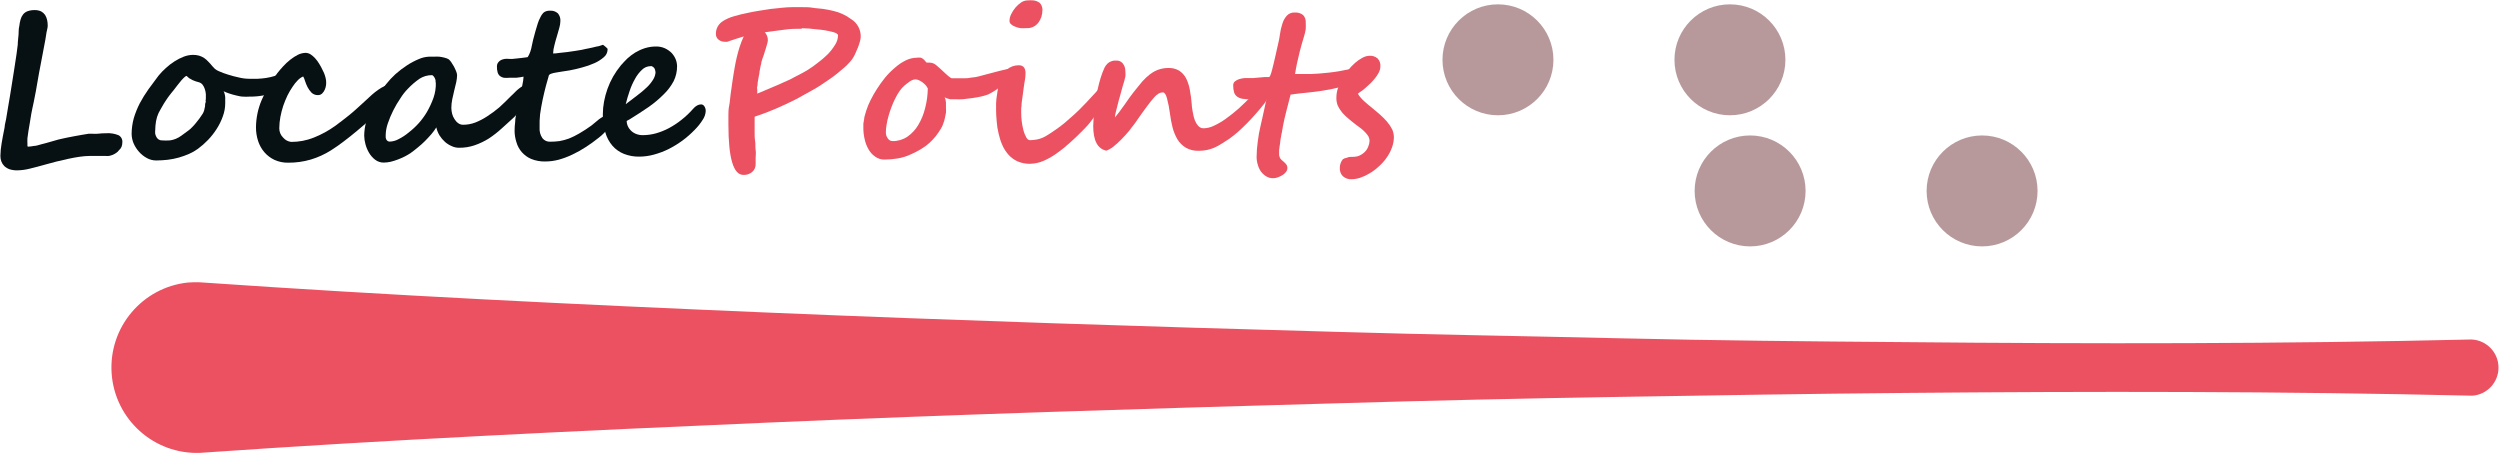
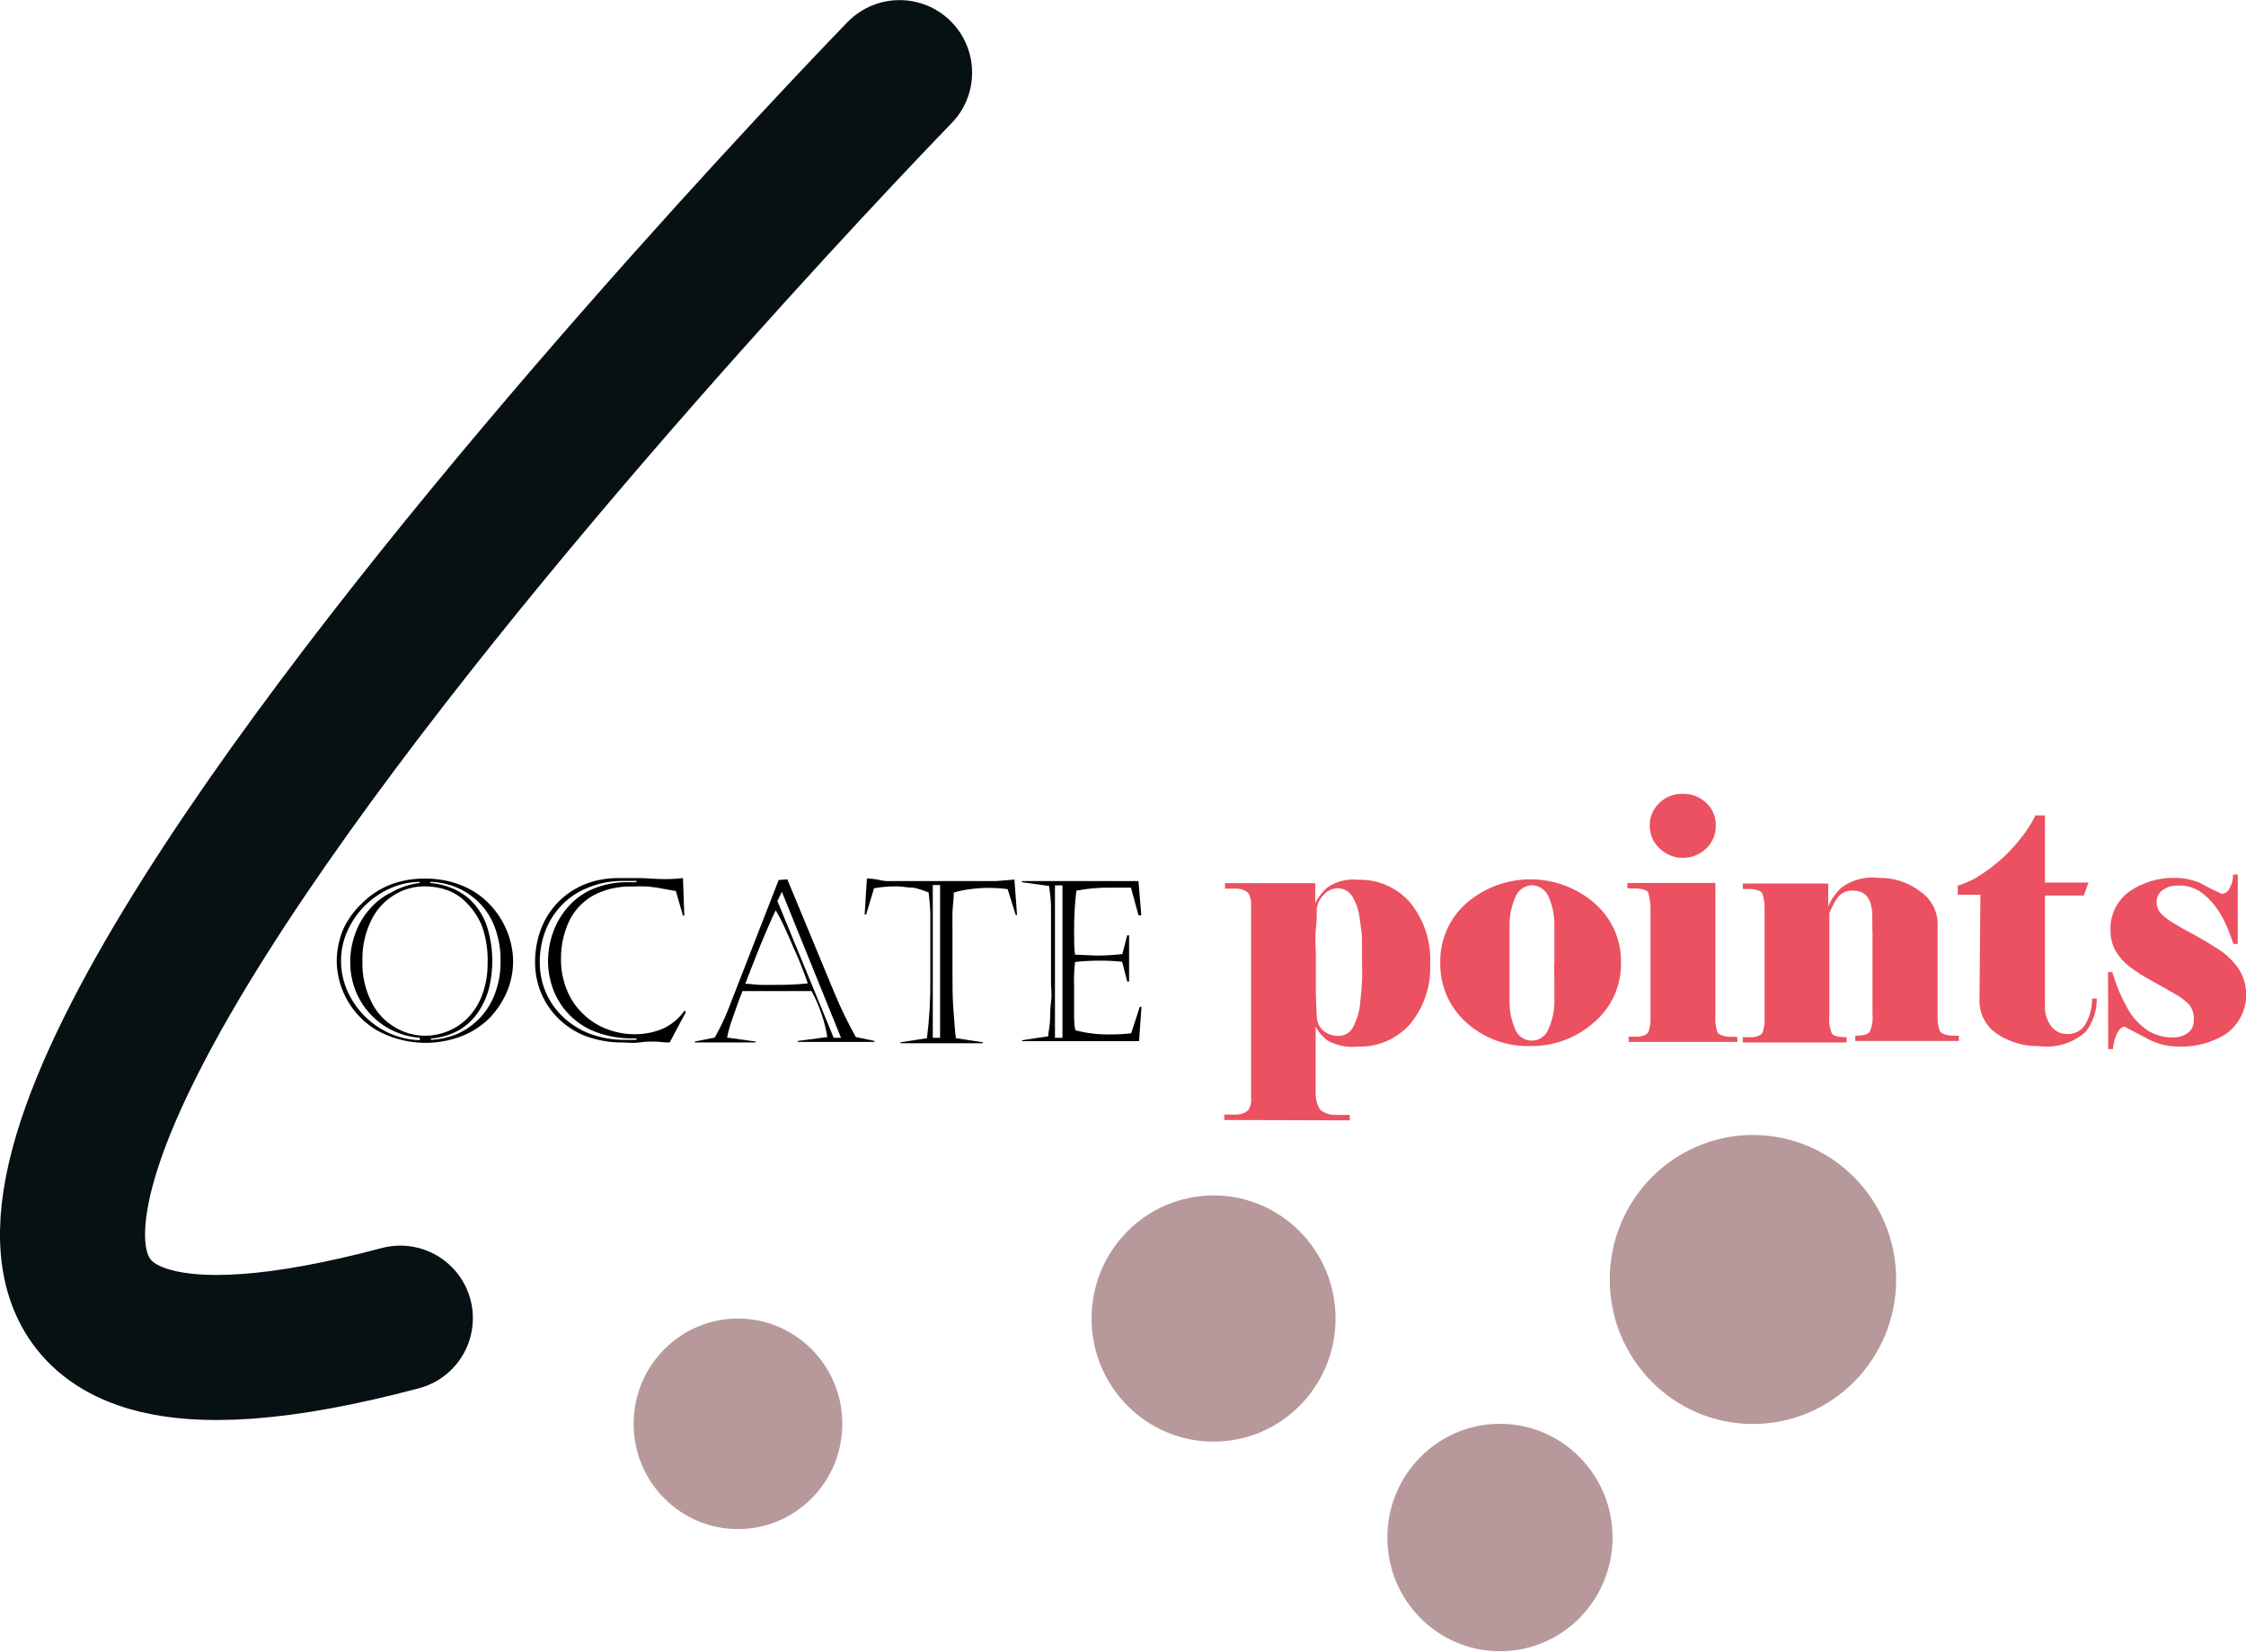
- <svg xmlns="http://www.w3.org/2000/svg" id="ba520358-2883-4a5d-a333-3b1a63fb197b" viewBox="0 0 247.87 44.89">
+ <svg xmlns="http://www.w3.org/2000/svg" id="a6d76c88-2bba-4870-ad34-ae53baa79711" viewBox="0 0 119.67 87.99">
  <defs>
-     <style>.adeb16b0-b1f8-46eb-ad92-0050dfccccbf{fill:#b7999c;}.b5136ddd-014c-49d7-a4d3-c6df787a6e7f{fill:#eb5160;}.a213b55a-d0cb-4ea3-8edf-2f7abd418d7e{fill:#071013;}</style>
+     <style>.b689ea3a-3426-4c13-9771-4e2773c73bd6{fill:none;stroke:#071013;stroke-linecap:round;stroke-miterlimit:10;stroke-width:7.73px;}.b3abce3b-f9bc-4e75-82e8-547d45dd9bef{fill:#eb5160;}.a52fd18b-4b7c-405e-9b1b-c855b0649804{fill:#b7999c;}</style>
  </defs>
-   <circle class="adeb16b0-b1f8-46eb-ad92-0050dfccccbf" cx="173.52" cy="18.93" r="5.5" />
-   <circle class="adeb16b0-b1f8-46eb-ad92-0050dfccccbf" cx="196.52" cy="18.93" r="5.5" />
-   <circle class="adeb16b0-b1f8-46eb-ad92-0050dfccccbf" cx="148.52" cy="5.93" r="5.5" />
-   <circle class="adeb16b0-b1f8-46eb-ad92-0050dfccccbf" cx="171.52" cy="5.93" r="5.5" />
-   <path class="b5136ddd-014c-49d7-a4d3-c6df787a6e7f" d="M290.32,323.34c18.77,1.3,37.53,2.21,56.3,3s37.53,1.39,56.3,1.91c9.38.28,18.77.42,28.15.64s18.77.31,28.15.38c18.77.18,37.54.18,56.3-.26a2.79,2.79,0,0,1,.13,5.57h-.13c-18.76-.44-37.53-.44-56.3-.27-9.38.08-18.77.24-28.15.39s-18.77.36-28.15.64c-18.77.52-37.53,1.1-56.3,1.91s-37.53,1.69-56.3,3a8.47,8.47,0,0,1-1.17-16.89A11.41,11.41,0,0,1,290.32,323.34Z" transform="translate(-270.5 -295.35)" />
-   <path class="a213b55a-d0cb-4ea3-8edf-2f7abd418d7e" d="M282.3,310.24a1,1,0,0,1-.28.27,1.86,1.86,0,0,1-.34.19,1.82,1.82,0,0,1-.38.11,1.48,1.48,0,0,1-.34,0h-1.55a8.14,8.14,0,0,0-1,.08c-.38.06-.77.12-1.15.21l-1.17.27-1.08.29c-.55.16-1.07.29-1.55.41a5.28,5.28,0,0,1-1.25.17,2.46,2.46,0,0,1-.77-.11,1.58,1.58,0,0,1-.52-.32,1.32,1.32,0,0,1-.29-.46,1.6,1.6,0,0,1-.09-.53,8.21,8.21,0,0,1,.12-1.26c.08-.49.18-1,.29-1.54q0-.21.15-.84l.24-1.44c.1-.54.19-1.13.29-1.75s.19-1.21.28-1.77.17-1.07.23-1.51.1-.75.12-.93c0-.34.06-.66.08-1s0-.57.07-.82a4.11,4.11,0,0,1,.13-.68,1.38,1.38,0,0,1,.25-.5,1,1,0,0,1,.45-.32,2,2,0,0,1,.7-.11,1.45,1.45,0,0,1,.64.13,1.2,1.2,0,0,1,.39.35,1.63,1.63,0,0,1,.2.49,2.51,2.51,0,0,1,.06.55c0,.07,0,.23-.07.48s-.09.55-.16.92-.15.77-.23,1.22-.17.9-.26,1.37-.18.92-.25,1.36l-.21,1.2c-.06.33-.13.69-.21,1.07s-.17.77-.24,1.16-.09.57-.14.86-.1.57-.14.83-.08.5-.1.71,0,.39,0,.53a.76.76,0,0,0,0,.21c0,.06,0,.1.08.1a3.67,3.67,0,0,0,.56-.07c.23,0,.49-.1.76-.17s.56-.14.85-.23l.8-.23.35-.08.6-.13.73-.14.73-.13.61-.1.36,0a3.61,3.61,0,0,0,.53,0,7.53,7.53,0,0,1,.89-.05,2.68,2.68,0,0,1,1.19.2.72.72,0,0,1,.37.7,1.23,1.23,0,0,1-.07.42A.91.91,0,0,1,282.3,310.24Z" transform="translate(-270.5 -295.35)" />
-   <path class="a213b55a-d0cb-4ea3-8edf-2f7abd418d7e" d="M298.91,302.9a1.15,1.15,0,0,1-.07.39,3,3,0,0,1-.21.4,2.51,2.51,0,0,1-.31.35,2.2,2.2,0,0,1-.34.28,4,4,0,0,1-1.07.43,7,7,0,0,1-1.7.18,4.45,4.45,0,0,1-.61,0c-.21,0-.43-.06-.66-.11s-.44-.11-.65-.18a5.7,5.7,0,0,1-.62-.24.86.86,0,0,1,.1.25,1.91,1.91,0,0,1,.06.33c0,.12,0,.23,0,.34v.25a3.72,3.72,0,0,1-.23,1.3,6,6,0,0,1-.61,1.25,7.07,7.07,0,0,1-.86,1.1,7.86,7.86,0,0,1-1,.88,4.57,4.57,0,0,1-.89.51,8.33,8.33,0,0,1-1,.36,7.65,7.65,0,0,1-1.1.22,11.11,11.11,0,0,1-1.16.07,1.89,1.89,0,0,1-.92-.24,2.84,2.84,0,0,1-.77-.61,3.09,3.09,0,0,1-.54-.84,2.48,2.48,0,0,1-.2-.94,6,6,0,0,1,.22-1.58,8.75,8.75,0,0,1,.59-1.46,12.73,12.73,0,0,1,.86-1.39c.33-.46.68-.91,1-1.35a6.45,6.45,0,0,1,.73-.76,6,6,0,0,1,.86-.66,5.08,5.08,0,0,1,.93-.47,2.69,2.69,0,0,1,.89-.17,2.22,2.22,0,0,1,.62.08,2,2,0,0,1,.49.23,2.37,2.37,0,0,1,.42.37c.14.14.28.3.43.48l.22.23a1.57,1.57,0,0,0,.44.25,7.72,7.72,0,0,0,.87.32,10.93,10.93,0,0,0,1.06.28,4.23,4.23,0,0,0,1,.13h.87a7.77,7.77,0,0,0,.83-.08,6,6,0,0,0,.87-.2c.3-.1.64-.23,1-.39a1,1,0,0,1,.08.24C298.9,302.77,298.91,302.85,298.91,302.9Zm-8,2.31a4.84,4.84,0,0,0,0-.53,2.08,2.08,0,0,0-.11-.52,1.4,1.4,0,0,0-.22-.42.73.73,0,0,0-.38-.24,3.35,3.35,0,0,1-.59-.2l-.36-.2a1,1,0,0,1-.18-.16.15.15,0,0,0-.07-.06c-.06,0-.13.05-.23.14a3.89,3.89,0,0,0-.33.35l-.37.46-.36.47c-.15.17-.28.35-.41.51s-.25.35-.37.53-.24.37-.35.57-.24.41-.36.65a3.1,3.1,0,0,0-.25.81,5.76,5.76,0,0,0-.08.89,1.47,1.47,0,0,0,0,.36,1.33,1.33,0,0,0,.12.32.73.73,0,0,0,.22.24.58.58,0,0,0,.33.09,5.72,5.72,0,0,0,.79,0,2.23,2.23,0,0,0,.59-.16,2.67,2.67,0,0,0,.56-.32l.68-.5a2.25,2.25,0,0,0,.37-.33,4.89,4.89,0,0,0,.37-.41l.36-.46c.12-.16.22-.32.32-.47a1.39,1.39,0,0,0,.14-.32l.09-.41c0-.13,0-.26.05-.37s0-.2,0-.25Z" transform="translate(-270.5 -295.35)" />
-   <path class="a213b55a-d0cb-4ea3-8edf-2f7abd418d7e" d="M309.63,304.38a.91.91,0,0,1-.06.35,1.14,1.14,0,0,1-.17.3,2.28,2.28,0,0,1-.31.32l-.45.44-.9.91-.5.48-.42.36-.41.35-.52.44q-.67.56-1.32,1.05c-.43.33-.85.62-1.26.88a8.1,8.1,0,0,1-2,.91,7.75,7.75,0,0,1-2.23.31,3.13,3.13,0,0,1-1.37-.28,3,3,0,0,1-1-.76,3.25,3.25,0,0,1-.62-1.11,4.33,4.33,0,0,1-.21-1.35,7.06,7.06,0,0,1,.56-2.7A12.45,12.45,0,0,1,298,302.6c.16-.21.36-.44.58-.68a6.06,6.06,0,0,1,.7-.65,4.25,4.25,0,0,1,.76-.49,1.81,1.81,0,0,1,.76-.19,1,1,0,0,1,.48.14,2.52,2.52,0,0,1,.45.38,3.58,3.58,0,0,1,.41.55,5.28,5.28,0,0,1,.36.67,2.91,2.91,0,0,1,.33,1,2.45,2.45,0,0,1,0,.43,1.55,1.55,0,0,1-.13.48,1.12,1.12,0,0,1-.26.38.57.57,0,0,1-.42.16.88.88,0,0,1-.63-.24A2.31,2.31,0,0,1,301,304a4.19,4.19,0,0,1-.26-.63,1.77,1.77,0,0,0-.18-.44,1.63,1.63,0,0,0-.52.36,4.13,4.13,0,0,0-.53.66,7.12,7.12,0,0,0-.51.87,10.71,10.71,0,0,0-.41,1,8.77,8.77,0,0,0-.29,1.12,6.46,6.46,0,0,0-.11,1.14,1.27,1.27,0,0,0,.38.91,1.21,1.21,0,0,0,.8.43,6,6,0,0,0,2.25-.43,9.94,9.94,0,0,0,2.09-1.14c.45-.33.92-.69,1.42-1.09s1-.88,1.62-1.44c.21-.2.42-.4.64-.59a6.73,6.73,0,0,1,.63-.49,3.85,3.85,0,0,1,.6-.35,1.19,1.19,0,0,1,.52-.14Q309.63,303.81,309.63,304.38Z" transform="translate(-270.5 -295.35)" />
-   <path class="a213b55a-d0cb-4ea3-8edf-2f7abd418d7e" d="M323,304.56a1.25,1.25,0,0,1,0,.3c0,.11-.07.22-.11.33s-.11.23-.16.33a2.62,2.62,0,0,1-.17.27,2,2,0,0,1-.17.2l-.25.29-.33.34-.36.37c-.4.37-.8.74-1.2,1.09a10.42,10.42,0,0,1-1.28,1,6.91,6.91,0,0,1-1.4.67A4.61,4.61,0,0,1,316,310a1.66,1.66,0,0,1-.71-.16,2.5,2.5,0,0,1-.67-.42,3.1,3.1,0,0,1-.54-.64,2.63,2.63,0,0,1-.32-.8,5.37,5.37,0,0,1-.48.66c-.2.23-.42.47-.65.7s-.48.45-.74.66-.48.39-.7.54a6.24,6.24,0,0,1-.55.32,7,7,0,0,1-.68.3,6.18,6.18,0,0,1-.73.23,3.3,3.3,0,0,1-.67.08,1.37,1.37,0,0,1-.86-.28,2.37,2.37,0,0,1-.61-.69,3.33,3.33,0,0,1-.36-.87,3.39,3.39,0,0,1-.12-.83,5.17,5.17,0,0,1,.2-1.38,9.42,9.42,0,0,1,.52-1.37,10.28,10.28,0,0,1,.69-1.27c.26-.41.51-.76.76-1.08a8.39,8.39,0,0,1,.93-1,9.54,9.54,0,0,1,1.14-.87,7,7,0,0,1,1.17-.62,2.76,2.76,0,0,1,1-.24l.51,0a4.36,4.36,0,0,1,.52,0,3.86,3.86,0,0,1,.49.09,2.05,2.05,0,0,1,.42.15,1.3,1.3,0,0,1,.27.29,4.92,4.92,0,0,1,.28.45c.08.17.16.32.22.48a1.14,1.14,0,0,1,.09.37,3.75,3.75,0,0,1-.08.68c-.06.27-.13.54-.2.83s-.14.58-.2.88a4.41,4.41,0,0,0-.09.86,2.46,2.46,0,0,0,.08.59,1.7,1.7,0,0,0,.24.53,1.29,1.29,0,0,0,.37.4.81.81,0,0,0,.48.15,3.39,3.39,0,0,0,1.2-.22,6.47,6.47,0,0,0,1.19-.62A11.9,11.9,0,0,0,320,306c.39-.36.79-.74,1.2-1.16l.16-.15.34-.34a4.18,4.18,0,0,1,.42-.34.74.74,0,0,1,.39-.15c.2,0,.33.05.39.17A1.2,1.2,0,0,1,323,304.56Zm-9.32-1.05a.64.64,0,0,0,0-.22.92.92,0,0,0-.09-.23.83.83,0,0,0-.13-.18c-.05-.05-.09-.08-.13-.08a2.27,2.27,0,0,0-1.24.36,7.57,7.57,0,0,0-1.16,1,5.46,5.46,0,0,0-.72.92,10.31,10.31,0,0,0-.72,1.22,10.11,10.11,0,0,0-.54,1.29,3.74,3.74,0,0,0-.21,1.14,1.93,1.93,0,0,0,0,.24.65.65,0,0,0,.06.21.47.47,0,0,0,.13.15.38.38,0,0,0,.22.06,1.94,1.94,0,0,0,.88-.25,5.17,5.17,0,0,0,1-.66,7.59,7.59,0,0,0,1-.93,7.08,7.08,0,0,0,.79-1.08,8.75,8.75,0,0,0,.66-1.42A4.19,4.19,0,0,0,313.71,303.51Z" transform="translate(-270.5 -295.35)" />
-   <path class="a213b55a-d0cb-4ea3-8edf-2f7abd418d7e" d="M321.52,308.37a7.57,7.57,0,0,1,.06-.95c0-.32.08-.63.14-.94s.12-.62.19-.91l.19-.84c.07-.36.14-.68.2-1a4.71,4.71,0,0,0,.11-.78l-.34.06-.38.05-.38,0H321a2.87,2.87,0,0,1-.55,0,.89.89,0,0,1-.38-.17.75.75,0,0,1-.23-.36,1.94,1.94,0,0,1-.07-.59.66.66,0,0,1,.11-.38.85.85,0,0,1,.28-.25,1.33,1.33,0,0,1,.4-.12,2.25,2.25,0,0,1,.44,0l.32,0,.5-.05.52-.06.38-.05c.06,0,.11,0,.16-.12a1.57,1.57,0,0,0,.14-.29,2.06,2.06,0,0,0,.12-.35,1.56,1.56,0,0,0,.07-.3l.15-.68c.07-.26.14-.54.22-.82s.16-.55.24-.8a3.36,3.36,0,0,1,.26-.61,1.51,1.51,0,0,1,.35-.49,1,1,0,0,1,.59-.16,1.06,1.06,0,0,1,.79.26,1.07,1.07,0,0,1,.25.79,2.51,2.51,0,0,1-.1.63q-.1.39-.24.84c-.09.3-.18.6-.25.9a3.3,3.3,0,0,0-.13.82c.13,0,.33,0,.59-.05l.82-.09.83-.12.6-.1c.28-.07.51-.11.66-.14l.42-.09.41-.1c.15,0,.35-.09.62-.17a2.7,2.7,0,0,0,.25.2l.13.12.07.08a.31.31,0,0,1,0,.1,1,1,0,0,1-.37.73,3.62,3.62,0,0,1-.93.59,7.41,7.41,0,0,1-1.23.43c-.44.12-.85.22-1.24.29l-.78.12-.6.1a2.61,2.61,0,0,0-.42.1.54.54,0,0,0-.24.14l-.31,1.1c-.11.43-.22.88-.32,1.35s-.19,1-.25,1.43A9.42,9.42,0,0,0,324,308a1.63,1.63,0,0,0,.28,1.05.91.91,0,0,0,.78.35,6.84,6.84,0,0,0,.91-.06,5.4,5.4,0,0,0,.93-.25,7.32,7.32,0,0,0,1-.49,13.53,13.53,0,0,0,1.22-.79l.38-.31.41-.34a3.19,3.19,0,0,1,.42-.26.87.87,0,0,1,.44-.11.44.44,0,0,1,.32.1.35.35,0,0,1,.12.3.86.86,0,0,1-.1.37,2.5,2.5,0,0,1-.29.47c-.12.16-.27.33-.43.51a5.31,5.31,0,0,1-.56.49,14.17,14.17,0,0,1-1.25.9,10.79,10.79,0,0,1-1.32.74,8.26,8.26,0,0,1-1.35.51,5.2,5.2,0,0,1-1.34.18,3.47,3.47,0,0,1-1.4-.25,2.59,2.59,0,0,1-.93-.67,2.54,2.54,0,0,1-.54-1A3.77,3.77,0,0,1,321.52,308.37Z" transform="translate(-270.5 -295.35)" />
-   <path class="a213b55a-d0cb-4ea3-8edf-2f7abd418d7e" d="M340.47,306.37a1.68,1.68,0,0,1-.3.86,5.55,5.55,0,0,1-.8,1,9.56,9.56,0,0,1-1.21,1.06,10.28,10.28,0,0,1-1.37.84,8.08,8.08,0,0,1-1.46.55,5.6,5.6,0,0,1-1.43.2,4,4,0,0,1-1.53-.27,3,3,0,0,1-1.14-.8,3.48,3.48,0,0,1-.71-1.32,5.91,5.91,0,0,1-.25-1.81,6.88,6.88,0,0,1,.12-1.26,8.41,8.41,0,0,1,.34-1.26,7.9,7.9,0,0,1,.56-1.22,8.09,8.09,0,0,1,.77-1.11c.19-.22.4-.44.63-.67a5.29,5.29,0,0,1,.79-.6,4.58,4.58,0,0,1,.95-.43,3.65,3.65,0,0,1,1.12-.17,2.07,2.07,0,0,1,.88.18,2.35,2.35,0,0,1,.65.45,2.14,2.14,0,0,1,.41.63,1.89,1.89,0,0,1,.14.69,3.29,3.29,0,0,1-.34,1.49,5.28,5.28,0,0,1-1,1.32,11.25,11.25,0,0,1-1.48,1.24c-.58.4-1.22.81-1.91,1.24a.54.54,0,0,0-.16.09c-.08,0-.11.08-.11.09a1.47,1.47,0,0,0,.1.44,1.25,1.25,0,0,0,.29.44,1.44,1.44,0,0,0,.5.35,1.74,1.74,0,0,0,.72.14,4.91,4.91,0,0,0,1.3-.18,6.45,6.45,0,0,0,1.29-.52,8.06,8.06,0,0,0,1.24-.82,8.41,8.41,0,0,0,1.15-1.09,1.37,1.37,0,0,1,.41-.34.89.89,0,0,1,.37-.1.39.39,0,0,1,.3.14A.79.79,0,0,1,340.47,306.37Zm-5-3.93a.54.54,0,0,0-.06-.27.61.61,0,0,0-.14-.17.6.6,0,0,0-.15-.09l-.11,0a1.21,1.21,0,0,0-.85.35,3.48,3.48,0,0,0-.7.91,6.81,6.81,0,0,0-.54,1.22c-.15.44-.28.87-.38,1.29l1.14-.87a10,10,0,0,0,.93-.78,3.84,3.84,0,0,0,.63-.76A1.55,1.55,0,0,0,335.5,302.44Z" transform="translate(-270.5 -295.35)" />
-   <path class="b5136ddd-014c-49d7-a4d3-c6df787a6e7f" d="M355.84,299a2,2,0,0,1-.08.46,5.16,5.16,0,0,1-.21.63c-.09.22-.18.43-.28.64a3.42,3.42,0,0,1-.3.52,6.33,6.33,0,0,1-1,1,13.15,13.15,0,0,1-1.44,1.1c-.51.35-1,.69-1.59,1s-1.08.62-1.62.89-1.31.64-2,.93-1.36.54-2,.75v.49c0,.09,0,.24,0,.43s0,.43,0,.69,0,.54.05.83,0,.58.05.86,0,.54,0,.78,0,.44,0,.59a1,1,0,0,1-.34.81,1.25,1.25,0,0,1-.88.29q-1.48,0-1.48-5c0-.29,0-.59,0-.89s0-.62.08-1,.08-.72.14-1.11.12-.84.19-1.34.13-.8.19-1.18.14-.74.22-1.1.18-.71.29-1.06.25-.7.41-1.05l-.67.21-.73.24-.22.08a1,1,0,0,1-.25,0,.92.92,0,0,1-.64-.22.69.69,0,0,1-.25-.56,1.44,1.44,0,0,1,.18-.73,1.54,1.54,0,0,1,.55-.56,4.18,4.18,0,0,1,1-.44,14.86,14.86,0,0,1,1.46-.36c.33-.07.68-.14,1.07-.2s.77-.12,1.15-.18l1.14-.12a9.52,9.52,0,0,1,1-.06h1.05c.34,0,.67,0,1,.06s.65.06,1,.11.65.11,1,.19a4.7,4.7,0,0,1,1.8.82A2,2,0,0,1,355.84,299Zm-5.85-.8c-.54,0-1.13,0-1.77.1s-1.27.15-1.89.25a1.14,1.14,0,0,1,.3.83,1.71,1.71,0,0,1-.07.33l-.17.57-.18.57q-.09.27-.12.33a3.4,3.4,0,0,0-.1.33c0,.13-.06.28-.09.44l-.09.48c0,.17-.05.33-.08.49s-.07.4-.1.56,0,.3-.05.43,0,.25,0,.36,0,.24,0,.36l.77-.32.87-.37c.3-.12.59-.25.87-.38l.76-.34.39-.21.45-.23.47-.25.43-.25a11.18,11.18,0,0,0,1-.71,9,9,0,0,0,1-.86,5.48,5.48,0,0,0,.72-.94,1.77,1.77,0,0,0,.28-.9c0-.14-.17-.26-.52-.35a9.19,9.19,0,0,0-1.57-.26Q350.62,298.15,350,298.15Z" transform="translate(-270.5 -295.35)" />
-   <path class="b5136ddd-014c-49d7-a4d3-c6df787a6e7f" d="M370.78,302.5a.82.82,0,0,1-.13.42,2.85,2.85,0,0,1-.32.44,4.76,4.76,0,0,1-.46.43,5.93,5.93,0,0,1-.51.4c-.17.12-.34.22-.49.31l-.38.21a6.64,6.64,0,0,1-.72.21c-.29.06-.59.12-.91.16s-.63.08-.92.11a7.6,7.6,0,0,1-.76,0l-.2,0-.27,0-.3-.08a.83.83,0,0,1-.25-.12,1.47,1.47,0,0,1,.13.52c0,.19,0,.38,0,.56a2.77,2.77,0,0,1,0,.46,5.17,5.17,0,0,1-.11.54,3.08,3.08,0,0,1-.16.54,2.5,2.5,0,0,1-.19.43,6.76,6.76,0,0,1-.55.81,6,6,0,0,1-.65.69,5.63,5.63,0,0,1-.81.59,8.49,8.49,0,0,1-1.05.54,5,5,0,0,1-1.27.39,8,8,0,0,1-1.31.11,1.51,1.51,0,0,1-.89-.27,2.12,2.12,0,0,1-.66-.7,3.39,3.39,0,0,1-.4-1,4.81,4.81,0,0,1-.14-1.2c0-.11,0-.23,0-.39a3.69,3.69,0,0,1,.08-.46c0-.16.06-.31.1-.47a3.46,3.46,0,0,1,.11-.37,7.25,7.25,0,0,1,.41-1,11.89,11.89,0,0,1,.64-1.13,12.59,12.59,0,0,1,.82-1.14,7.52,7.52,0,0,1,1-1,4.68,4.68,0,0,1,1.06-.71,2.57,2.57,0,0,1,1.1-.26,1.34,1.34,0,0,1,.38,0,.58.58,0,0,1,.23.13.69.69,0,0,1,.17.17l.17.19.15,0h.16a1,1,0,0,1,.63.24c.2.17.41.35.62.55l.29.27.28.25a1.46,1.46,0,0,0,.22.17.42.42,0,0,0,.13.07h.58l.64,0c.21,0,.42,0,.62-.05l.55-.07.27-.06.57-.15.72-.19.72-.19.58-.14.28-.06a1,1,0,0,1,.33,0C370.74,302.25,370.78,302.34,370.78,302.5ZM359,309.34a2.57,2.57,0,0,0,1.47-.44,3.69,3.69,0,0,0,1.08-1.17,6,6,0,0,0,.68-1.68,8.17,8.17,0,0,0,.26-1.93,1.75,1.75,0,0,0-.21-.32,2.21,2.21,0,0,0-.32-.29,2.12,2.12,0,0,0-.36-.21.88.88,0,0,0-.33-.08,1,1,0,0,0-.54.19c-.19.13-.37.27-.53.4a2.9,2.9,0,0,0-.49.54,4.93,4.93,0,0,0-.44.75,7.45,7.45,0,0,0-.38.86,8.78,8.78,0,0,0-.3.91,7,7,0,0,0-.19.86,4.27,4.27,0,0,0-.07.75,1.13,1.13,0,0,0,.05.32,1.15,1.15,0,0,0,.14.27.66.66,0,0,0,.21.2A.5.5,0,0,0,359,309.34Z" transform="translate(-270.5 -295.35)" />
-   <path class="b5136ddd-014c-49d7-a4d3-c6df787a6e7f" d="M377.85,308.29l-.64.63c-.21.2-.41.39-.61.56L376,310c-.21.17-.43.34-.67.51a6.87,6.87,0,0,1-1.39.8,3.59,3.59,0,0,1-1.3.28,3,3,0,0,1-1.25-.24,2.69,2.69,0,0,1-.9-.66,3.59,3.59,0,0,1-.61-.95,6.08,6.08,0,0,1-.37-1.14,7.2,7.2,0,0,1-.19-1.22q-.06-.61-.06-1.17c0-.14,0-.35,0-.62s.05-.55.09-.85.08-.58.13-.86.09-.51.13-.68a2,2,0,0,1,.26-.51,2.09,2.09,0,0,1,.45-.44,1.84,1.84,0,0,1,1.19-.43c.44,0,.67.26.67.8a4.23,4.23,0,0,1-.06.65c-.05.25-.08.51-.12.77s-.08.58-.11.83-.06.46-.09.65,0,.37-.05.53a3.54,3.54,0,0,0,0,.45,6.92,6.92,0,0,0,.05.87,7.58,7.58,0,0,0,.17.9,3.09,3.09,0,0,0,.28.7c.11.19.23.28.38.28a4.05,4.05,0,0,0,.72-.08,2.85,2.85,0,0,0,.85-.33c.28-.17.58-.36.89-.58a11.54,11.54,0,0,0,1-.75l.91-.8c.3-.27.6-.56.9-.88l.37-.38c.11-.12.22-.23.31-.34l.29-.31.29-.31.1-.12.13-.13a.91.91,0,0,1,.16-.11.33.33,0,0,1,.16-.05.69.69,0,0,1,.24.05.38.38,0,0,1,.2.21.76.76,0,0,1,.09.28c0,.09,0,.17,0,.23a.83.83,0,0,1-.12.33,5,5,0,0,1-.29.54c-.13.21-.27.43-.44.66l-.5.69c-.17.24-.34.46-.52.67S378,308.13,377.85,308.29Zm-4-11.9a2.2,2.2,0,0,1-.1.64,2.23,2.23,0,0,1-.3.57,1.38,1.38,0,0,1-1.2.54,3.86,3.86,0,0,1-.58,0,2.18,2.18,0,0,1-.53-.15,1.12,1.12,0,0,1-.4-.24.42.42,0,0,1-.15-.32,1.48,1.48,0,0,1,.17-.68,3,3,0,0,1,.42-.65,2.74,2.74,0,0,1,.57-.51,1.16,1.16,0,0,1,.6-.2,4.06,4.06,0,0,1,.64,0,1.3,1.3,0,0,1,.47.16.69.69,0,0,1,.29.32A1.1,1.1,0,0,1,373.86,296.39Z" transform="translate(-270.5 -295.35)" />
-   <path class="b5136ddd-014c-49d7-a4d3-c6df787a6e7f" d="M396.48,304.11a1.82,1.82,0,0,1-.07.43,4.22,4.22,0,0,1-.18.45,3,3,0,0,1-.24.43,2.36,2.36,0,0,1-.24.33c-.22.28-.46.57-.73.87s-.55.62-.85.92-.59.59-.9.86a9.46,9.46,0,0,1-.92.73l-.7.45a6.52,6.52,0,0,1-.68.38,3.82,3.82,0,0,1-1.62.34,2.44,2.44,0,0,1-1.27-.3,2.5,2.5,0,0,1-.83-.82,4.64,4.64,0,0,1-.49-1.18,11.63,11.63,0,0,1-.26-1.38,11.35,11.35,0,0,0-.3-1.54c-.11-.38-.24-.57-.4-.57a.85.85,0,0,0-.4.1,1.73,1.73,0,0,0-.48.41c-.2.22-.44.53-.74.93s-.69.95-1.16,1.63l-.6.78c-.24.28-.49.56-.75.82a8,8,0,0,1-.77.7,2.55,2.55,0,0,1-.71.41c-.87-.19-1.3-1-1.3-2.47a14,14,0,0,1,.13-1.63c0-.32.08-.66.13-1s.12-.71.2-1.07.17-.71.28-1.06a8.34,8.34,0,0,1,.38-1,1.5,1.5,0,0,1,.28-.39,1,1,0,0,1,.31-.21,1.39,1.39,0,0,1,.33-.1l.35,0a.67.67,0,0,1,.3.08.9.9,0,0,1,.26.22,1.43,1.43,0,0,1,.18.35,1.68,1.68,0,0,1,.06.47,2.15,2.15,0,0,1,0,.45,3.69,3.69,0,0,1-.11.45c-.05.15-.1.32-.15.49s-.1.36-.16.58-.08.33-.15.55-.13.46-.19.71-.13.48-.18.71a3.2,3.2,0,0,0-.1.58c.12-.14.26-.32.42-.53l.51-.7.54-.77c.19-.26.37-.5.56-.73s.47-.59.7-.86a5.94,5.94,0,0,1,.74-.69,3.2,3.2,0,0,1,.83-.46,3,3,0,0,1,1-.17,2,2,0,0,1,1.08.27,2.09,2.09,0,0,1,.68.76,4.24,4.24,0,0,1,.37,1.14,14,14,0,0,1,.19,1.44c0,.27.07.54.11.82a4.12,4.12,0,0,0,.2.77,1.84,1.84,0,0,0,.35.56.69.69,0,0,0,.53.22,2.46,2.46,0,0,0,1-.25,7,7,0,0,0,1.18-.69,15.48,15.48,0,0,0,1.26-1c.43-.39.86-.81,1.29-1.25.14-.14.27-.28.4-.43a4.25,4.25,0,0,1,.36-.37,2,2,0,0,1,.34-.28.7.7,0,0,1,.33-.1l.14,0a.34.34,0,0,1,.15.06.3.3,0,0,1,.12.13A.45.45,0,0,1,396.48,304.11Z" transform="translate(-270.5 -295.35)" />
-   <path class="b5136ddd-014c-49d7-a4d3-c6df787a6e7f" d="M405.47,302.49a.86.86,0,0,1-.08.36,1.14,1.14,0,0,1-.21.28,1.49,1.49,0,0,1-.27.23l-.28.19q-.47.19-1,.36c-.35.1-.7.19-1.05.26l-1,.18-.92.12-.6.07-.61.06-.55.07-.44.06c-.15.58-.3,1.14-.43,1.67s-.25,1-.34,1.51q0,.12-.06.33c0,.15-.06.3-.09.48l-.09.53c0,.19-.05.37-.07.54s-.05.32-.06.45a1.85,1.85,0,0,0,0,.3.92.92,0,0,0,.11.51,1.33,1.33,0,0,0,.23.24,2.65,2.65,0,0,1,.34.32.61.61,0,0,1,.14.42.59.59,0,0,1-.15.38,1.17,1.17,0,0,1-.35.31,2,2,0,0,1-.47.22,1.28,1.28,0,0,1-.46.08,1.26,1.26,0,0,1-.66-.18,1.93,1.93,0,0,1-.52-.47,2.24,2.24,0,0,1-.32-.68,2.54,2.54,0,0,1-.12-.78,11.76,11.76,0,0,1,.11-1.49,13.61,13.61,0,0,1,.29-1.63c.06-.24.12-.5.18-.79s.13-.56.18-.82.1-.49.15-.69.06-.34.08-.4a4.48,4.48,0,0,0-.62.06,8.72,8.72,0,0,1-1,.05,4.26,4.26,0,0,1-.78-.06,1.24,1.24,0,0,1-.52-.21.82.82,0,0,1-.3-.42,2.25,2.25,0,0,1-.09-.7.48.48,0,0,1,.17-.39,1.36,1.36,0,0,1,.43-.23,3,3,0,0,1,.54-.1,4.27,4.27,0,0,1,.49,0l.36,0,.55-.05.59-.05.44,0s.07-.06.12-.19a3.94,3.94,0,0,0,.16-.51c.06-.2.11-.43.17-.68s.12-.49.17-.74.1-.46.15-.67.08-.36.11-.48c.07-.29.14-.61.19-1a5.32,5.32,0,0,1,.23-1,2.11,2.11,0,0,1,.43-.8,1,1,0,0,1,.81-.33,1.2,1.2,0,0,1,.82.25,1,1,0,0,1,.26.79,4.88,4.88,0,0,1,0,.61,4.3,4.3,0,0,1-.16.69c-.16.53-.3,1-.42,1.48s-.21.85-.28,1.19-.14.7-.2,1.09h.8l.79,0,.83-.05.95-.09c.4-.05.73-.09,1-.14l.72-.14.57-.1a3.08,3.08,0,0,1,.53,0,.5.5,0,0,1,.27.08C405.43,302.18,405.47,302.3,405.47,302.49Z" transform="translate(-270.5 -295.35)" />
-   <path class="b5136ddd-014c-49d7-a4d3-c6df787a6e7f" d="M408.7,309a2.92,2.92,0,0,1-.2,1,4,4,0,0,1-.53,1,4.72,4.72,0,0,1-.76.85,5.06,5.06,0,0,1-.89.67,4.81,4.81,0,0,1-.92.44,2.87,2.87,0,0,1-.86.16,1.2,1.2,0,0,1-.91-.31,1.09,1.09,0,0,1-.29-.81,1.22,1.22,0,0,1,.08-.47,1.26,1.26,0,0,1,.22-.39A.92.92,0,0,1,404,311a1.06,1.06,0,0,1,.48-.1h.18a2,2,0,0,0,.46-.06,1.71,1.71,0,0,0,.6-.34,1.45,1.45,0,0,0,.43-.59,1.71,1.71,0,0,0,.14-.6,1,1,0,0,0-.11-.43,2.55,2.55,0,0,0-.3-.39,4,4,0,0,0-.42-.39l-.51-.38c-.23-.18-.47-.36-.7-.56a5.46,5.46,0,0,1-.65-.62,3.44,3.44,0,0,1-.46-.71A2,2,0,0,1,403,305a3,3,0,0,1,.15-.9,4.77,4.77,0,0,1,.42-.93,5.18,5.18,0,0,1,.6-.87,5.43,5.43,0,0,1,.7-.73,3.52,3.52,0,0,1,.73-.5,1.5,1.5,0,0,1,.69-.19,1.11,1.11,0,0,1,.79.26,1,1,0,0,1,.28.82,1.28,1.28,0,0,1-.14.55,3.36,3.36,0,0,1-.35.55,5.76,5.76,0,0,1-.47.53l-.51.47a3.28,3.28,0,0,1-.4.32,3.32,3.32,0,0,0-.36.26,2.22,2.22,0,0,0,.27.38,4.17,4.17,0,0,0,.36.37l.39.34.38.31c.25.2.51.42.76.64a8.15,8.15,0,0,1,.72.72,4,4,0,0,1,.53.79A2,2,0,0,1,408.7,309Z" transform="translate(-270.5 -295.35)" />
+   <path class="b689ea3a-3426-4c13-9771-4e2773c73bd6" d="M146.27,271.57s-77.85,80-26.6,66.37" transform="translate(-98.34 -267.7)" />
+   <path d="M120.94,314.52a5,5,0,0,1,2.14.42,4.17,4.17,0,0,1,1.48,1.09,4.51,4.51,0,0,1,.85,1.43,4.36,4.36,0,0,1,.27,1.46,4.24,4.24,0,0,1-.3,1.56,4.82,4.82,0,0,1-.9,1.41,4.37,4.37,0,0,1-1.48,1,5.37,5.37,0,0,1-4.6-.3,4.35,4.35,0,0,1-2.12-3.66,4.52,4.52,0,0,1,.32-1.65,4.35,4.35,0,0,1,1-1.42,4.42,4.42,0,0,1,1.49-1A4.89,4.89,0,0,1,120.94,314.52Zm-.24.23v-.06a4,4,0,0,0-1.58.35,4.65,4.65,0,0,0-1.36.94,4.56,4.56,0,0,0-.92,1.35,3.9,3.9,0,0,0-.33,1.59,4,4,0,0,0,.55,2,4.48,4.48,0,0,0,1.52,1.57,4.31,4.31,0,0,0,2.13.64V323a4,4,0,0,1-3.3-2.22A4.12,4.12,0,0,1,117,319a4.39,4.39,0,0,1,.26-1.53,4,4,0,0,1,.75-1.3,3.66,3.66,0,0,1,1.2-.93A4.06,4.06,0,0,1,120.7,314.75Zm.27.18a3.06,3.06,0,0,0-1.66.48,3.25,3.25,0,0,0-1.21,1.37,4.65,4.65,0,0,0-.45,2.11,4.56,4.56,0,0,0,.49,2.22,3.15,3.15,0,0,0,1.26,1.34,3.08,3.08,0,0,0,1.59.44,3.19,3.19,0,0,0,1.26-.26,3.15,3.15,0,0,0,1.07-.75,3.45,3.45,0,0,0,.73-1.22,4.57,4.57,0,0,0,.27-1.61,5.48,5.48,0,0,0-.28-1.95,3.7,3.7,0,0,0-.82-1.27,2.72,2.72,0,0,0-1-.68A3.55,3.55,0,0,0,121,314.93Zm.3-.24v.06a3.88,3.88,0,0,1,1.13.27,3.24,3.24,0,0,1,1.07.7,3.55,3.55,0,0,1,.8,1.29,6.13,6.13,0,0,1,.12,3.37,4.05,4.05,0,0,1-.57,1.25,3.21,3.21,0,0,1-1,.95,3.67,3.67,0,0,1-1.52.46v.07a4.15,4.15,0,0,0,1.41-.32,3.75,3.75,0,0,0,2-2.14,4.7,4.7,0,0,0,.3-1.72,4.94,4.94,0,0,0-.31-1.83,3.71,3.71,0,0,0-.85-1.32,3.77,3.77,0,0,0-1.2-.8A4,4,0,0,0,121.27,314.69Z" transform="translate(-98.34 -267.7)" />
+   <path d="M134.88,321.64l-.86,1.61c-.37,0-.64-.05-.81-.05s-.48,0-.83.05-.62,0-.81,0a5.63,5.63,0,0,1-2.08-.36,4.27,4.27,0,0,1-1.48-1,4.1,4.1,0,0,1-.88-1.38,4.26,4.26,0,0,1-.28-1.52,5,5,0,0,1,.33-1.83,4.17,4.17,0,0,1,2.37-2.36,4.77,4.77,0,0,1,1.75-.31h.58l.44,0c.52,0,.92.05,1.2.05a7.8,7.8,0,0,0,1.21-.05l.07,2h-.07l-.38-1.31-.62-.11c-.29-.06-.58-.1-.86-.13a8.38,8.38,0,0,0-.88,0,4.12,4.12,0,0,0-2.05.48,3.14,3.14,0,0,0-1.28,1.37,4.71,4.71,0,0,0-.43,2,4.22,4.22,0,0,0,.31,1.65,3.57,3.57,0,0,0,.86,1.28,3.68,3.68,0,0,0,1.26.81,4.11,4.11,0,0,0,1.49.28,3.89,3.89,0,0,0,1.45-.27,2.85,2.85,0,0,0,1.22-1Zm-2.63-7h-.68a4.84,4.84,0,0,0-1.85.34,3.94,3.94,0,0,0-1.43.93,4.08,4.08,0,0,0-.89,1.39,4.64,4.64,0,0,0-.3,1.68,4,4,0,0,0,.31,1.57,3.88,3.88,0,0,0,.92,1.33,4.31,4.31,0,0,0,1.45.91,5.29,5.29,0,0,0,1.88.32h.59v-.08a5.55,5.55,0,0,1-2.06-.3,3.94,3.94,0,0,1-1.49-.93,3.87,3.87,0,0,1-.87-1.34,4.28,4.28,0,0,1-.29-1.53,4.63,4.63,0,0,1,.25-1.5,4.14,4.14,0,0,1,.77-1.35,3.64,3.64,0,0,1,1.34-1,4.66,4.66,0,0,1,1.94-.37h.41Z" transform="translate(-98.34 -267.7)" />
+   <path d="M140.29,314.56l2.51,6.05a22,22,0,0,0,1.14,2.35l1,.21v.05h-4.1v-.05l1.58-.21a6.86,6.86,0,0,0-.32-1.26,7.43,7.43,0,0,0-.52-1.19H137.9c-.15.4-.28.72-.37,1s-.19.52-.28.8a6.07,6.07,0,0,0-.17.68l1.52.21v.05h-3.24v-.05l1.06-.21a11.63,11.63,0,0,0,.72-1.5l2.69-6.9Zm-.62,1.65c-.1.2-.24.5-.41.9s-.33.77-.47,1.12-.29.72-.44,1.11l-.3.78c.23,0,.5.05.8.06s.59,0,.87,0a14.81,14.81,0,0,0,1.66-.08,19.82,19.82,0,0,0-.75-1.88C140.28,317.42,140,316.74,139.67,316.21Zm.09-.5,3,7.29h.39L140,315.22Z" transform="translate(-98.34 -267.7)" />
+   <path d="M145.54,314.65h5c.31,0,.59,0,.85,0l1-.08.14,1.89h-.07l-.43-1.38a7.39,7.39,0,0,0-2,0,5.19,5.19,0,0,0-.87.18c0,.36-.06.71-.07,1.05s0,.65,0,.93,0,.49,0,.59v1.95c0,.51,0,1.08.05,1.72s.08,1.14.13,1.52l1.44.22v.05h-4.39v-.05l1.41-.22a23.24,23.24,0,0,0,.18-3.14v-2.12c0-.43,0-.87,0-1.29s-.05-.83-.09-1.21A4.11,4.11,0,0,0,147,315c-.3,0-.58-.06-.85-.07a7.32,7.32,0,0,0-1.24.1l-.42,1.4h-.08l.12-1.92a4.26,4.26,0,0,1,.51.05A4.28,4.28,0,0,0,145.54,314.65Zm2.5.21V323h.39v-8.14Z" transform="translate(-98.34 -267.7)" />
+   <path d="M152.79,314.71v-.06H159l.15,1.82H159L158.6,315c-.32,0-.69,0-1.1,0a8.7,8.7,0,0,0-1.81.16,17.48,17.48,0,0,0-.12,2.17c0,.51,0,.92.05,1.24l1.17.05a12.52,12.52,0,0,0,1.35-.08l.26-1h.1V320h-.1l-.27-1.05a9.59,9.59,0,0,0-1.12-.06,11.84,11.84,0,0,0-1.39.07,8.54,8.54,0,0,0-.05,1.33c0,.55,0,1,0,1.37s0,.68.07.94a6.63,6.63,0,0,0,1.85.22,8.67,8.67,0,0,0,1.12-.06l.46-1.41h.09l-.13,1.83H152.8v-.05l1.39-.21c0-.16.06-.4.09-.73s0-.7.06-1.11,0-.75,0-1,0-.52,0-.72V317.9c0-.19,0-.46,0-.8s0-.71,0-1.08-.06-.74-.1-1.11Zm1.76.17V323h.4v-8.12Z" transform="translate(-98.34 -267.7)" />
+   <path class="b3abce3b-f9bc-4e75-82e8-547d45dd9bef" d="M163.57,327.38v-.29l.63,0a1,1,0,0,0,.65-.23,1.09,1.09,0,0,0,.15-.69l0-.74v-8.73l0-.74a1.12,1.12,0,0,0-.15-.68,1,1,0,0,0-.67-.23l-.57,0v-.29h4.81v1.06a2.82,2.82,0,0,1,.63-.82,2.41,2.41,0,0,1,1.65-.42,3.53,3.53,0,0,1,2.77,1.21,4.77,4.77,0,0,1,1.07,3.27,4.68,4.68,0,0,1-1.07,3.21,3.55,3.55,0,0,1-2.78,1.2,2.73,2.73,0,0,1-1.65-.34,2.45,2.45,0,0,1-.6-.72l0,1.06v1.71l0,.83a1.56,1.56,0,0,0,.24.82,1.23,1.23,0,0,0,.74.28l.84,0v.29Zm4.94-5.4a1,1,0,0,0,.4.69,1.26,1.26,0,0,0,.73.23.88.88,0,0,0,.83-.54,3.35,3.35,0,0,0,.34-1.19c.05-.43.08-.81.1-1.15s0-.7,0-1.1v-1.17c0-.35-.08-.71-.12-1.09a2.94,2.94,0,0,0-.34-1.09.93.93,0,0,0-.87-.54,1,1,0,0,0-.68.32,1.31,1.31,0,0,0-.4.76c0,.29,0,.67-.05,1.13s0,.92,0,1.38v2C168.46,321.15,168.48,321.61,168.51,322Z" transform="translate(-98.34 -267.7)" />
+   <path class="b3abce3b-f9bc-4e75-82e8-547d45dd9bef" d="M184.71,319a4.07,4.07,0,0,1-1.44,3.18,5,5,0,0,1-3.38,1.26,4.89,4.89,0,0,1-3.43-1.26,4.15,4.15,0,0,1-1.38-3.18,4.1,4.1,0,0,1,1.4-3.18,5.22,5.22,0,0,1,6.81,0A4.1,4.1,0,0,1,184.71,319Zm-3.55,0c0-.17,0-.5,0-1s0-.8,0-.9a3.71,3.71,0,0,0-.3-1.6,1,1,0,0,0-.92-.63,1,1,0,0,0-.87.66,3.76,3.76,0,0,0-.3,1.57q0,.35,0,.84c0,.33,0,.69,0,1.07,0,.17,0,.51,0,1s0,.82,0,.9a3.77,3.77,0,0,0,.29,1.61.95.95,0,0,0,1.79,0,3.61,3.61,0,0,0,.31-1.59c0-.24,0-.52,0-.85S181.13,319.34,181.16,318.94Z" transform="translate(-98.34 -267.7)" />
+   <path class="b3abce3b-f9bc-4e75-82e8-547d45dd9bef" d="M190.92,323.22h-5.8v-.28l.42,0c.35,0,.56-.12.63-.25a2.2,2.2,0,0,0,.11-.87v-5.87a3.17,3.17,0,0,0-.11-.64c0-.15-.26-.24-.64-.27l-.48,0v-.29h4.69V321l0,.83a2.3,2.3,0,0,0,.1.86c.07.14.28.22.63.26l.43,0Zm-4.68-11.53a1.61,1.61,0,0,1,.51-1.2A1.71,1.71,0,0,1,188,310a1.76,1.76,0,0,1,1.25.48,1.59,1.59,0,0,1,.51,1.22,1.62,1.62,0,0,1-.51,1.21,1.74,1.74,0,0,1-1.25.5,1.71,1.71,0,0,1-1.23-.5A1.62,1.62,0,0,1,186.24,311.69Z" transform="translate(-98.34 -267.7)" />
+   <path class="b3abce3b-f9bc-4e75-82e8-547d45dd9bef" d="M198.1,317.3v-.74c0-.93-.33-1.4-1-1.4a.94.94,0,0,0-.87.4,3.9,3.9,0,0,0-.42.81V321l0,.83a2,2,0,0,0,.13.94c.09.13.35.2.79.2v.28H191.2v-.28l.43,0c.34,0,.55-.12.62-.25a2.2,2.2,0,0,0,.11-.87l0-.83v-4.3l0-.74a2.59,2.59,0,0,0-.11-.64c-.05-.15-.26-.24-.64-.27l-.41,0v-.29h4.55V316a3,3,0,0,1,.7-1,2.77,2.77,0,0,1,2-.52,3.48,3.48,0,0,1,2.2.72,2.11,2.11,0,0,1,.93,1.69v4.88a2.24,2.24,0,0,0,.11.86c.07.14.28.22.62.26l.4,0v.28h-5.52v-.28c.42,0,.68-.07.77-.21a1.84,1.84,0,0,0,.15-.93v-4.5Z" transform="translate(-98.34 -267.7)" />
+   <path class="b3abce3b-f9bc-4e75-82e8-547d45dd9bef" d="M203.86,315.38h-1.21v-.49a4.4,4.4,0,0,0,1.27-.6,9.31,9.31,0,0,0,1.26-1,9.19,9.19,0,0,0,1-1.14,6.15,6.15,0,0,0,.61-1h.51v3.58h2.32l-.25.69h-2.07v4.89l0,.92a1.72,1.72,0,0,0,.34,1.17,1.05,1.05,0,0,0,.85.4,1.07,1.07,0,0,0,1-.59,2.69,2.69,0,0,0,.32-1.3h.25a2.84,2.84,0,0,1-.59,1.77,3.11,3.11,0,0,1-2.52.76,3.83,3.83,0,0,1-2.19-.64,2.1,2.1,0,0,1-.95-1.82Z" transform="translate(-98.34 -267.7)" />
+   <path class="b3abce3b-f9bc-4e75-82e8-547d45dd9bef" d="M210.66,319.5h.23a8.77,8.77,0,0,0,.93,2.14,3.43,3.43,0,0,0,1,1,2.5,2.5,0,0,0,1.33.34,1.23,1.23,0,0,0,.76-.24.8.8,0,0,0,.32-.68,1.18,1.18,0,0,0-.25-.83,3.26,3.26,0,0,0-.78-.58c-.36-.21-.77-.45-1.24-.7a9,9,0,0,1-1.18-.76,2.87,2.87,0,0,1-.73-.84,2.21,2.21,0,0,1-.26-1.08,2.43,2.43,0,0,1,1-2.06,4.09,4.09,0,0,1,2.45-.73,3.43,3.43,0,0,1,1.28.25q.58.32,1.2.6a.5.5,0,0,0,.42-.31,1.37,1.37,0,0,0,.18-.72h.25V318h-.23c-.1-.29-.21-.61-.36-.95a5,5,0,0,0-.61-1.06,3.38,3.38,0,0,0-.85-.81,2,2,0,0,0-1.14-.29,1.28,1.28,0,0,0-.81.24.73.73,0,0,0-.32.6.9.9,0,0,0,.23.65,3.2,3.2,0,0,0,.65.5q.42.26,1.17.66c.49.27.93.54,1.33.8a3.8,3.8,0,0,1,1,1,2.57,2.57,0,0,1-.65,3.43,4.42,4.42,0,0,1-2.53.7,3.62,3.62,0,0,1-1.5-.32l-1.41-.74c-.15,0-.29.13-.41.38a2.2,2.2,0,0,0-.21.81h-.25Z" transform="translate(-98.34 -267.7)" />
+   <ellipse class="a52fd18b-4b7c-405e-9b1b-c855b0649804" cx="39.32" cy="75.87" rx="5.56" ry="5.61" />
+   <ellipse class="a52fd18b-4b7c-405e-9b1b-c855b0649804" cx="64.66" cy="70.26" rx="6.5" ry="6.56" />
+   <ellipse class="a52fd18b-4b7c-405e-9b1b-c855b0649804" cx="79.92" cy="81.93" rx="6" ry="6.06" />
+   <ellipse class="a52fd18b-4b7c-405e-9b1b-c855b0649804" cx="93.4" cy="68.18" rx="7.63" ry="7.7" />
</svg>
